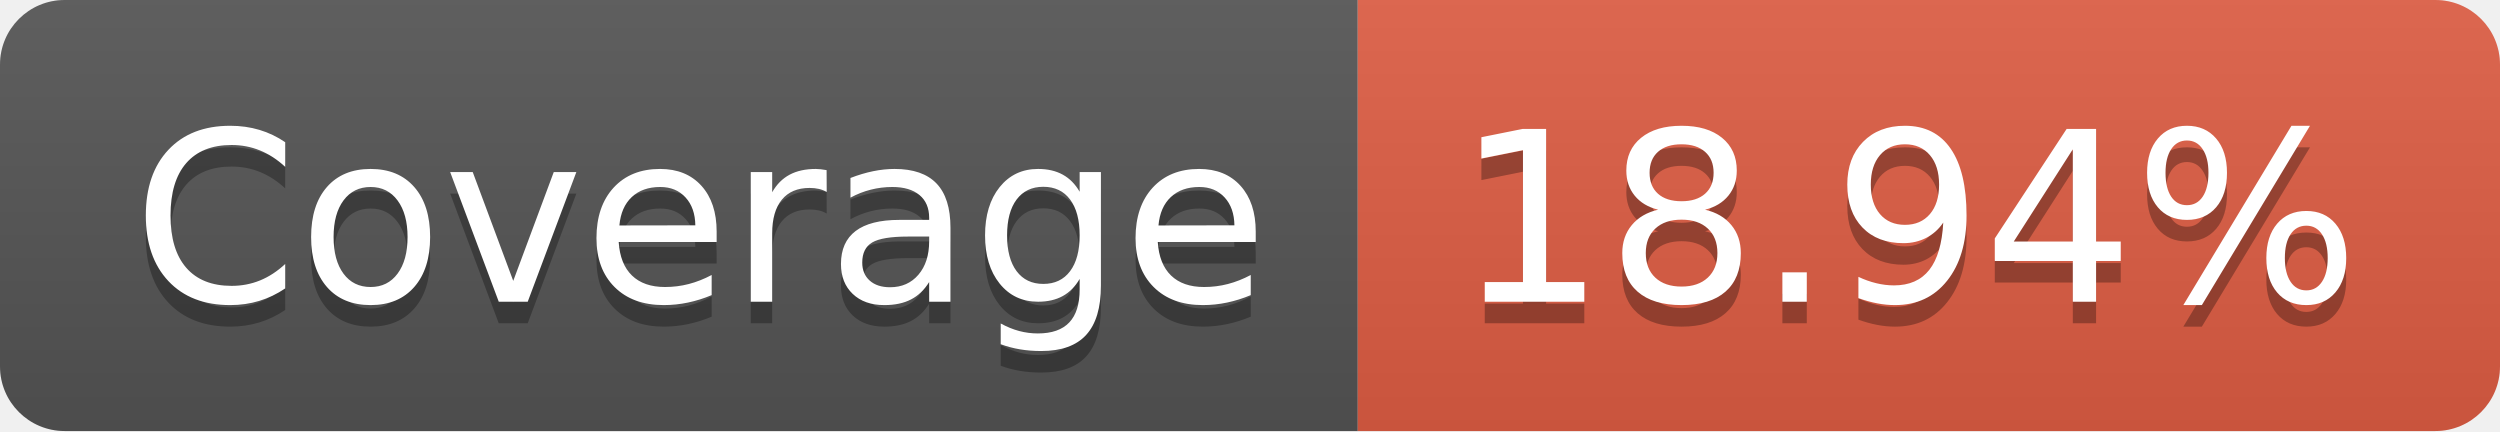
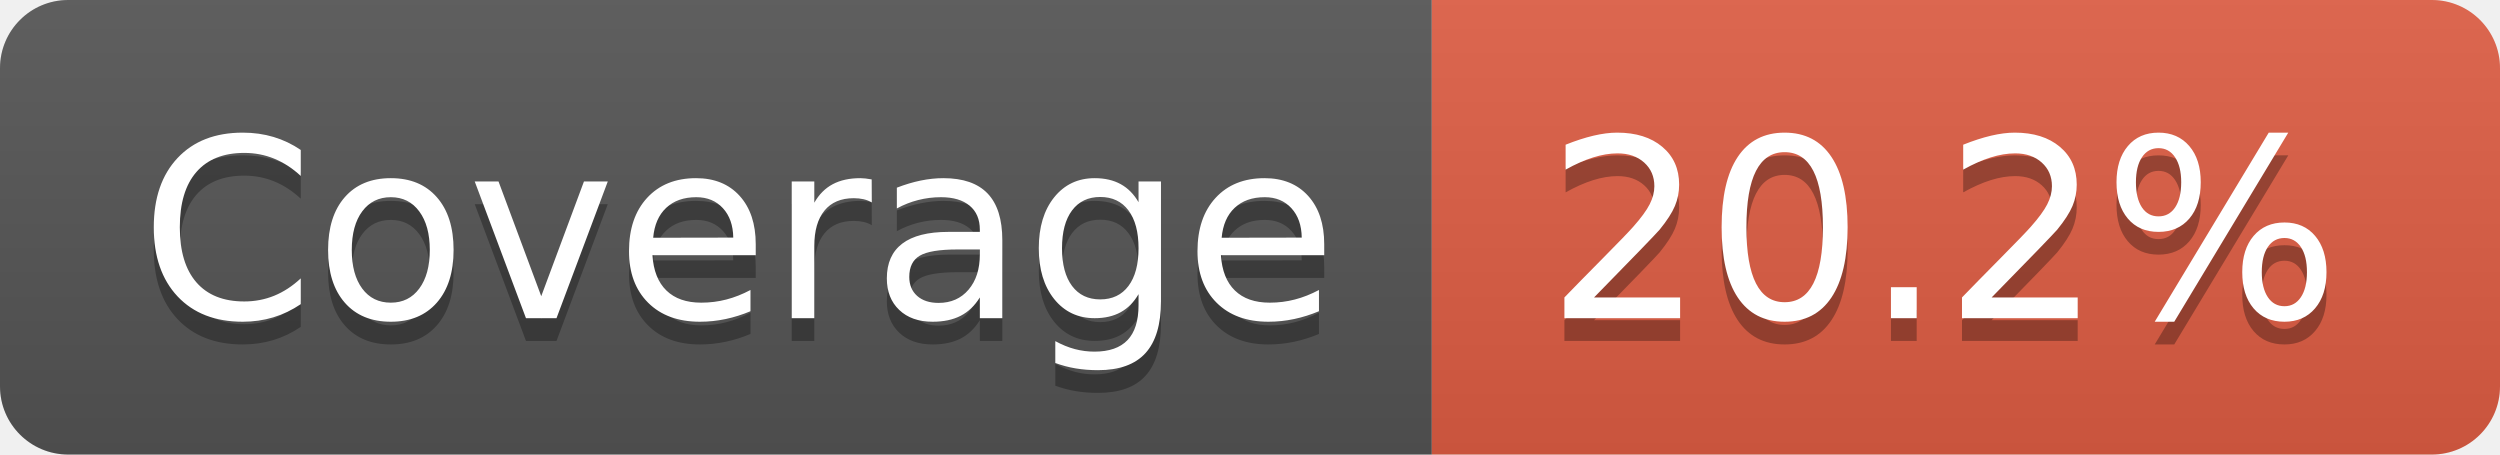
- <svg xmlns="http://www.w3.org/2000/svg" width="116" height="20" role="img" aria-label="Coverage: 18.94%">
+ <svg xmlns="http://www.w3.org/2000/svg" width="110" height="20" role="img" aria-label="Coverage: 20.2%">
  <linearGradient id="s" x2="0" y2="100%">
    <stop offset="0" stop-color="#bbb" stop-opacity=".1" />
    <stop offset="1" stop-opacity=".1" />
  </linearGradient>
  <clipPath id="r">
-     <rect width="116" height="20" rx="3" fill="#fff" />
+     <rect width="110" height="20" rx="3" fill="#fff" />
  </clipPath>
  <g clip-path="url(#r)">
    <rect width="63" height="20" fill="#555" />
-     <rect x="63" width="53" height="20" fill="#e05d44" />
-     <rect width="116" height="20" fill="url(#s)" />
+     <rect x="63" width="47" height="20" fill="#e05d44" />
+     <rect width="110" height="20" fill="url(#s)" />
  </g>
  <g fill="#fff" text-anchor="middle" font-family="Verdana,Geneva,DejaVu Sans,sans-serif" text-rendering="geometricPrecision" font-size="110">
    <text aria-hidden="true" x="325" y="150" fill="#010101" fill-opacity=".3" transform="scale(.1)" textLength="530">Coverage</text>
    <text x="325" y="140" transform="scale(.1)" fill="#fff" textLength="530">Coverage</text>
-     <text aria-hidden="true" x="885" y="150" fill="#010101" fill-opacity=".3" transform="scale(.1)" textLength="430">18.94%</text>
-     <text x="885" y="140" transform="scale(.1)" fill="#fff" textLength="430">18.94%</text>
+     <text aria-hidden="true" x="855" y="150" fill="#010101" fill-opacity=".3" transform="scale(.1)" textLength="370">20.2%</text>
+     <text x="855" y="140" transform="scale(.1)" fill="#fff" textLength="370">20.2%</text>
  </g>
</svg>
